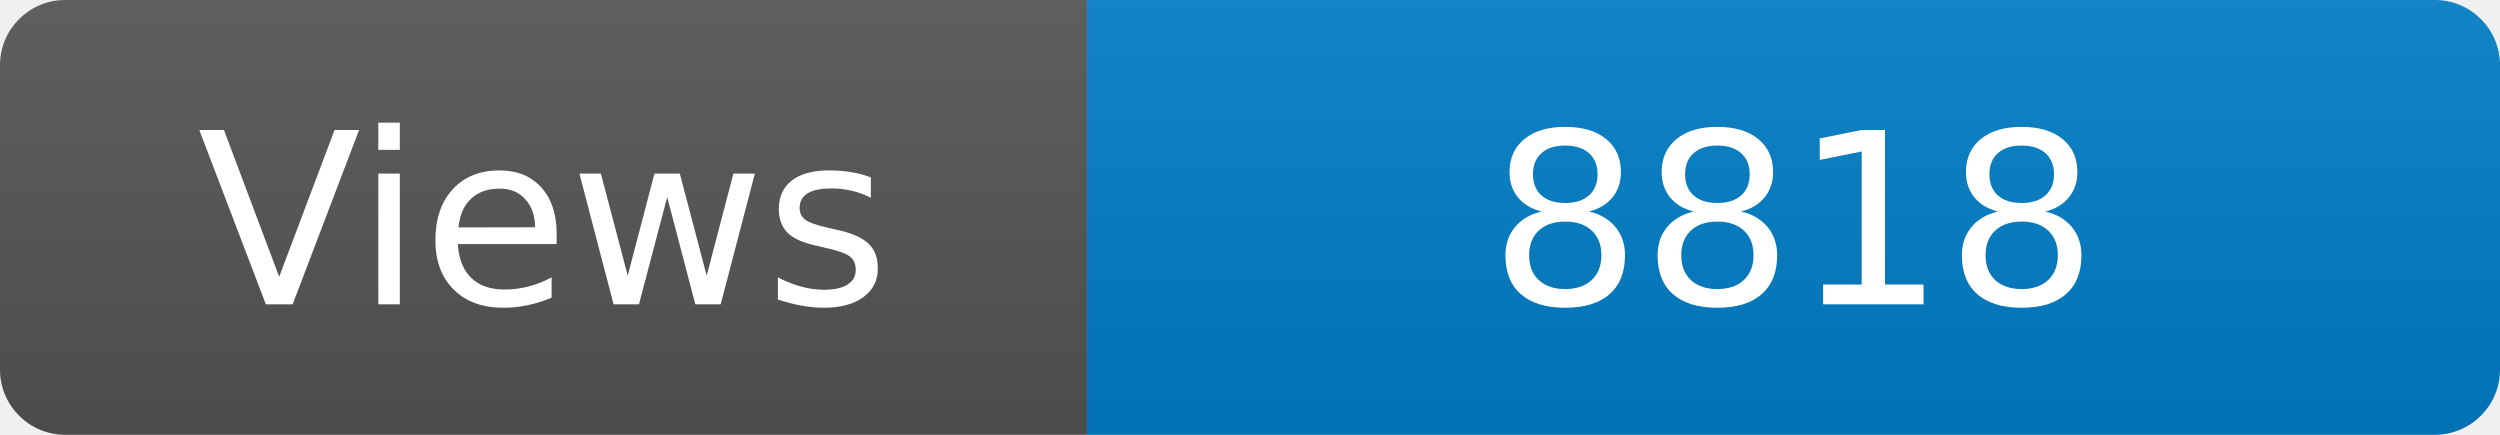
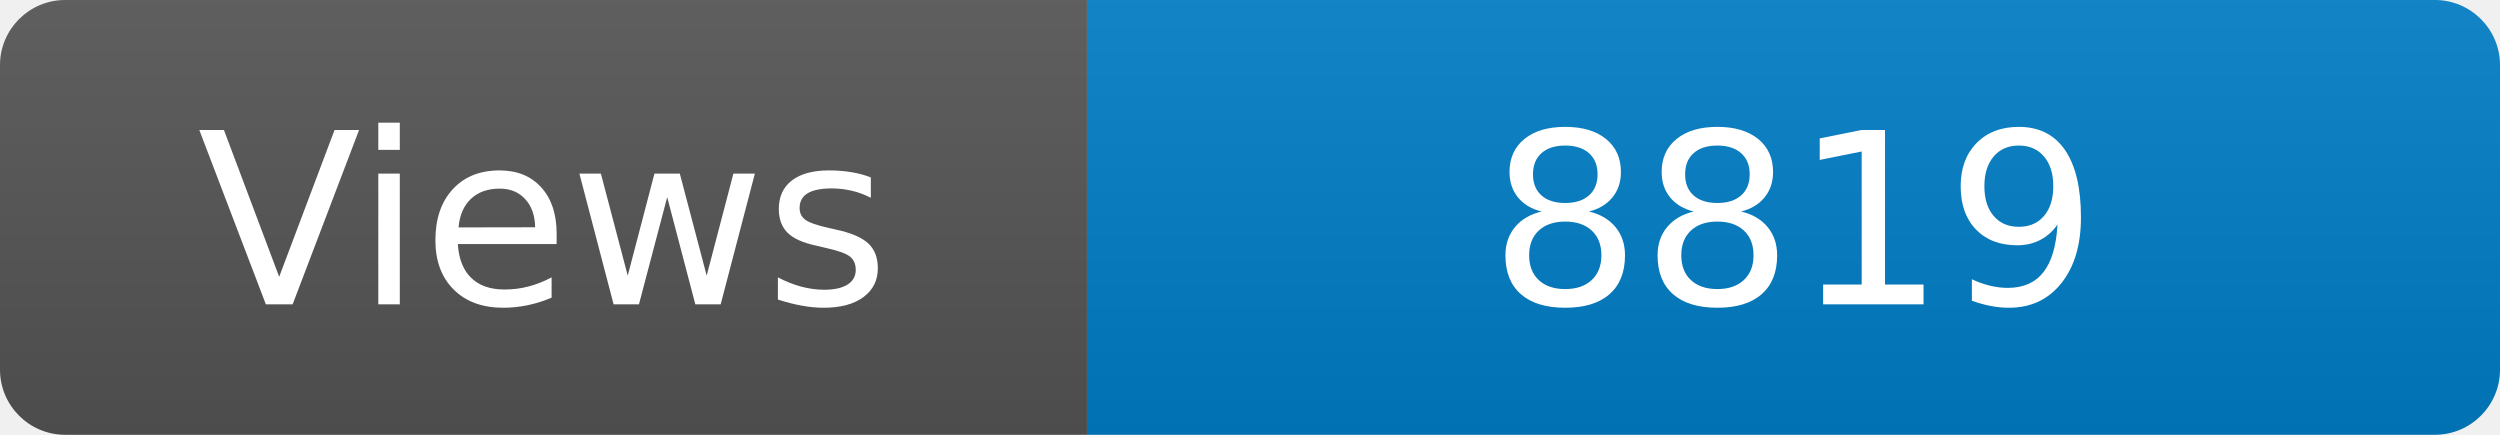
<svg xmlns="http://www.w3.org/2000/svg" width="115" height="20" role="img" aria-label="Maintained?: yes">
  <linearGradient id="s" x2="0" y2="100%">
    <stop offset="0" stop-color="#bbb" stop-opacity=".1" />
    <stop offset="1" stop-opacity=".1" />
  </linearGradient>
  <clipPath id="r">
    <rect width="115" height="20" rx="3" fill="#fff" />
  </clipPath>
  <g clip-path="url(#r)">
    <rect width="50" height="20" fill="#555" />
    <rect x="50" width="160" height="20" fill="#007ec6" />
    <rect width="115" height="20" fill="url(#s)" />
  </g>
  <g fill="#fff" text-anchor="middle" font-family="Verdana,Geneva,DejaVu Sans,sans-serif" font-size="110">
    <text x="250" y="140" transform="scale(.1)" fill="#fff">Views</text>
-     <text x="825" y="140" transform="scale(.1)" fill="#fff">8818</text>
+     <text x="825" y="140" transform="scale(.1)" fill="#fff">8819</text>
  </g>
</svg>
